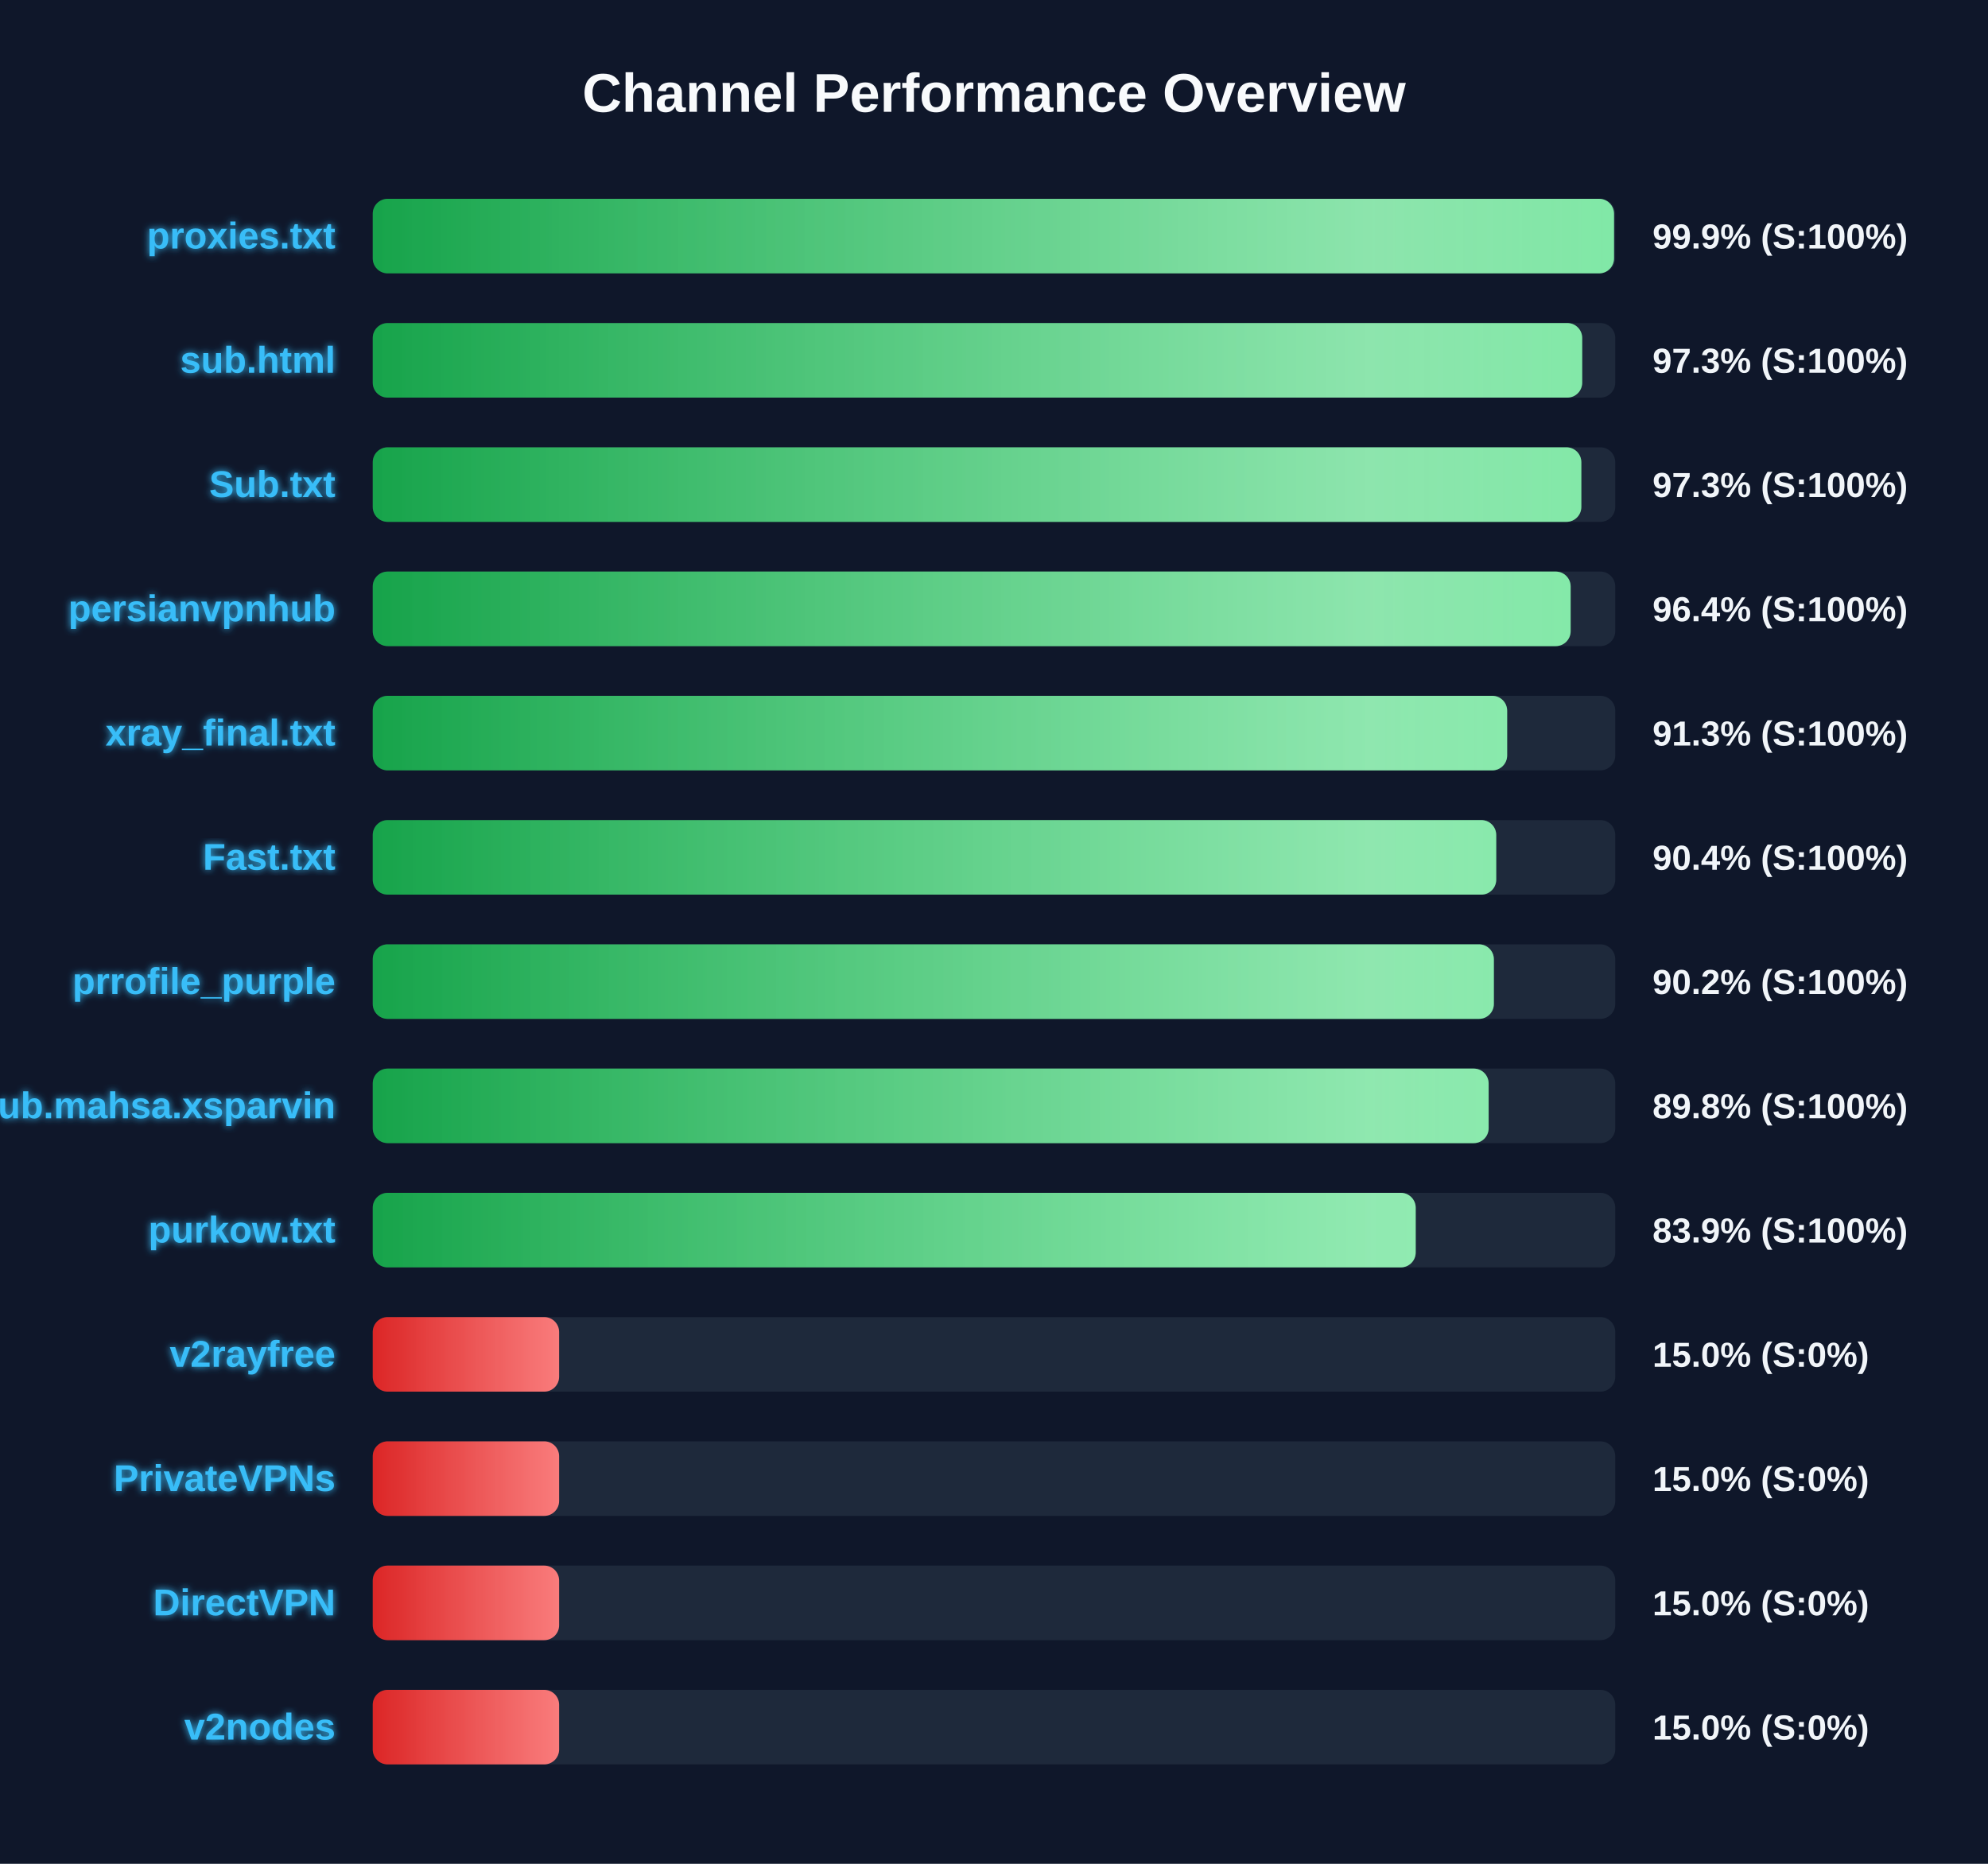
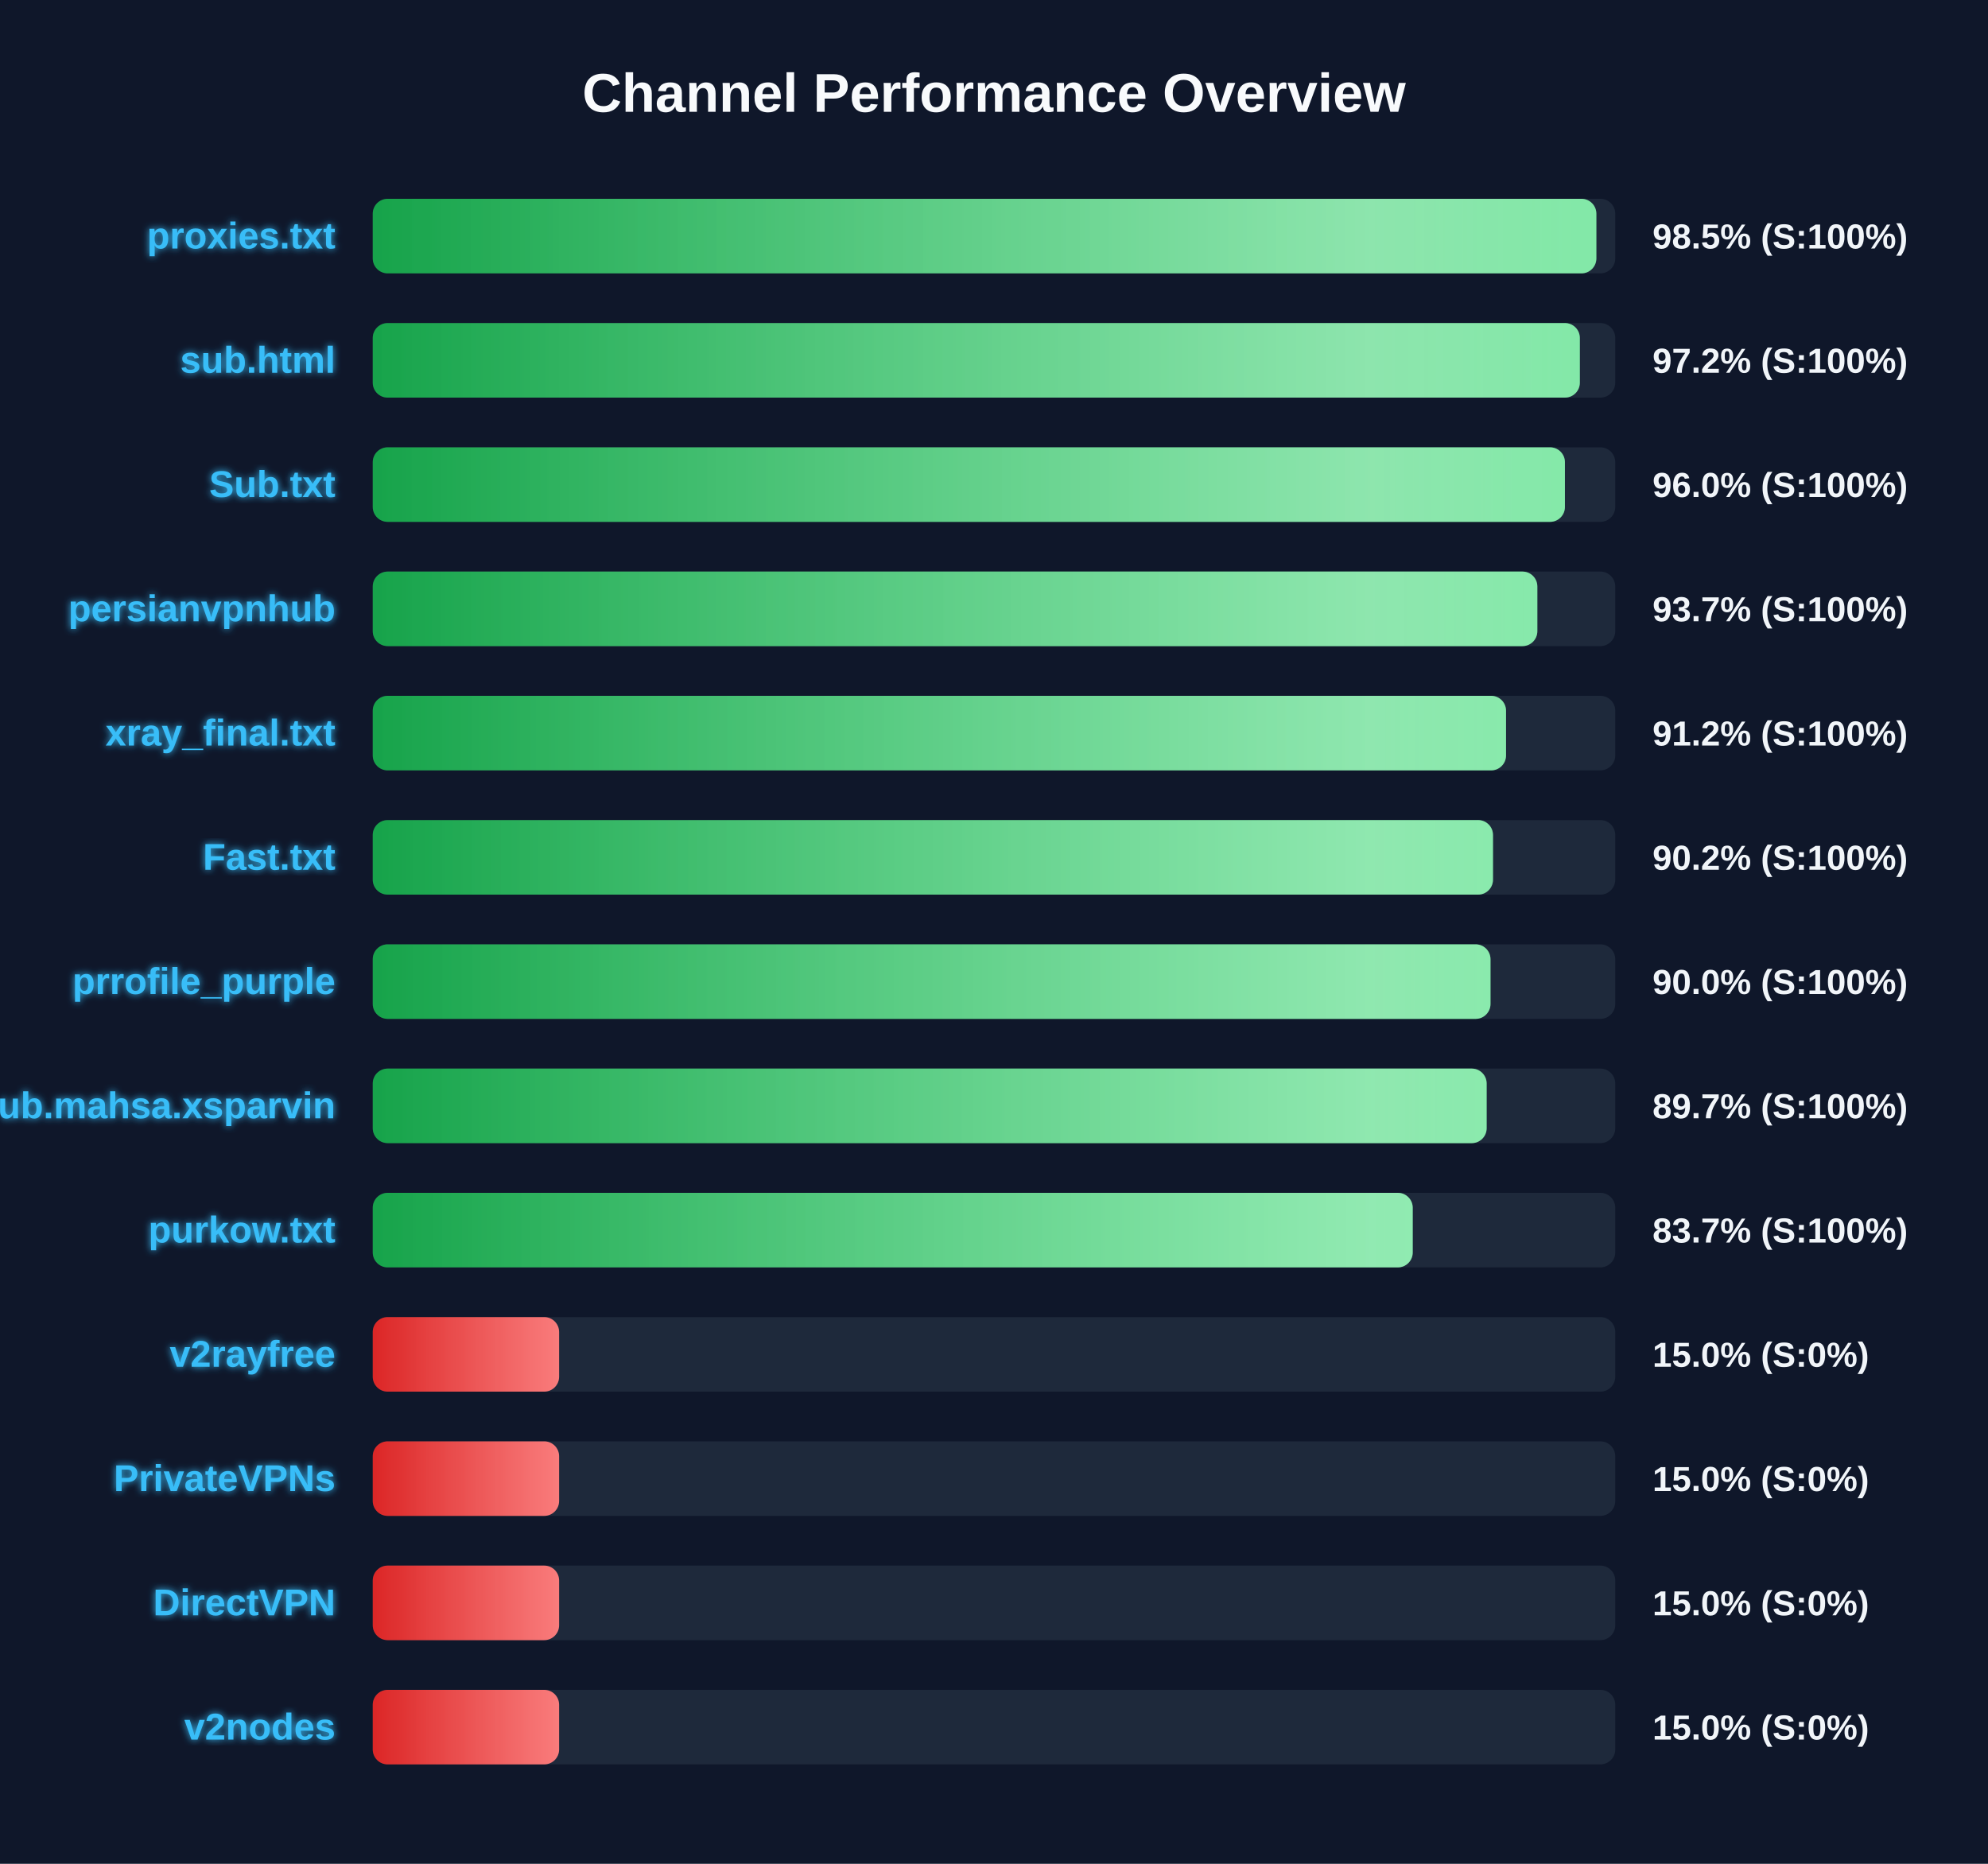
<svg xmlns="http://www.w3.org/2000/svg" width="800" height="750" version="1.1">
  <defs>
    <linearGradient id="grad-green" x1="0%" y1="0%" x2="100%" y2="0%">
      <stop offset="0%" stop-color="#16a34a" />
      <stop offset="100%" stop-color="#4ade80" />
    </linearGradient>
    <linearGradient id="grad-yellow" x1="0%" y1="0%" x2="100%" y2="0%">
      <stop offset="0%" stop-color="#ca8a04" />
      <stop offset="100%" stop-color="#fde047" />
    </linearGradient>
    <linearGradient id="grad-red" x1="0%" y1="0%" x2="100%" y2="0%">
      <stop offset="0%" stop-color="#dc2626" />
      <stop offset="100%" stop-color="#f87171" />
    </linearGradient>
    <linearGradient id="shimmer" x1="0%" y1="0%" x2="100%" y2="0%">
      <stop offset="0%" stop-color="rgba(255,255,255,0)" />
      <stop offset="50%" stop-color="rgba(255,255,255,0.4)" />
      <stop offset="100%" stop-color="rgba(255,255,255,0)" />
    </linearGradient>
    <filter id="glow" x="-20%" y="-20%" width="140%" height="140%">
      <feGaussianBlur stdDeviation="1.5" result="blur" />
      <feComposite in="SourceGraphic" in2="blur" operator="over" />
    </filter>
  </defs>
  <style>
        .bg-rect { fill: #0f172a; }
        .title { font: bold 22px 'Segoe UI', Arial, sans-serif; fill: #f8fafc; }
        .row { font: bold 15px 'Segoe UI', Arial, sans-serif; fill: #38bdf8; filter: url(#glow); }
        .score { font: bold 14px 'Segoe UI', Arial, sans-serif; fill: #f1f5f9; }
        @keyframes shimmer-anim {
            0% { transform: translateX(-100%); }
            100% { transform: translateX(200%); }
        }
        .shimmer-rect {
            animation: shimmer-anim 2.5s infinite linear;
        }
    </style>
  <rect width="100%" height="100%" class="bg-rect" />
  <text x="400" y="45" text-anchor="middle" class="title">Channel Performance Overview</text>
  <rect x="150" y="80" width="500" height="30" fill="#1e293b" rx="6" />
  <clipPath id="clip-0">
-     <rect x="150" y="80" width="499.5" height="30" rx="6" />
+     <rect x="150" y="80" width="492.4" height="30" rx="6" />
  </clipPath>
-   <rect x="150" y="80" width="499.5" height="30" fill="url(#grad-green)" rx="6" />
+   <rect x="150" y="80" width="492.4" height="30" fill="url(#grad-green)" rx="6" />
  <g clip-path="url(#clip-0)">
    <rect x="150" y="80" width="100%" height="30" fill="url(#shimmer)" class="shimmer-rect" />
  </g>
  <text x="135" y="100" text-anchor="end" class="row">proxies.txt</text>
-   <text x="665" y="100" text-anchor="start" class="score">99.9% (S:100%)</text>
+   <text x="665" y="100" text-anchor="start" class="score">98.5% (S:100%)</text>
  <rect x="150" y="130" width="500" height="30" fill="#1e293b" rx="6" />
  <clipPath id="clip-1">
-     <rect x="150" y="130" width="486.7" height="30" rx="6" />
+     <rect x="150" y="130" width="485.75" height="30" rx="6" />
  </clipPath>
-   <rect x="150" y="130" width="486.7" height="30" fill="url(#grad-green)" rx="6" />
+   <rect x="150" y="130" width="485.75" height="30" fill="url(#grad-green)" rx="6" />
  <g clip-path="url(#clip-1)">
    <rect x="150" y="130" width="100%" height="30" fill="url(#shimmer)" class="shimmer-rect" />
  </g>
  <text x="135" y="150" text-anchor="end" class="row">sub.html</text>
-   <text x="665" y="150" text-anchor="start" class="score">97.3% (S:100%)</text>
+   <text x="665" y="150" text-anchor="start" class="score">97.2% (S:100%)</text>
  <rect x="150" y="180" width="500" height="30" fill="#1e293b" rx="6" />
  <clipPath id="clip-2">
-     <rect x="150" y="180" width="486.35" height="30" rx="6" />
+     <rect x="150" y="180" width="479.75" height="30" rx="6" />
  </clipPath>
-   <rect x="150" y="180" width="486.35" height="30" fill="url(#grad-green)" rx="6" />
+   <rect x="150" y="180" width="479.75" height="30" fill="url(#grad-green)" rx="6" />
  <g clip-path="url(#clip-2)">
    <rect x="150" y="180" width="100%" height="30" fill="url(#shimmer)" class="shimmer-rect" />
  </g>
  <text x="135" y="200" text-anchor="end" class="row">Sub.txt</text>
-   <text x="665" y="200" text-anchor="start" class="score">97.3% (S:100%)</text>
+   <text x="665" y="200" text-anchor="start" class="score">96.0% (S:100%)</text>
  <rect x="150" y="230" width="500" height="30" fill="#1e293b" rx="6" />
  <clipPath id="clip-3">
-     <rect x="150" y="230" width="482.05" height="30" rx="6" />
+     <rect x="150" y="230" width="468.65" height="30" rx="6" />
  </clipPath>
-   <rect x="150" y="230" width="482.05" height="30" fill="url(#grad-green)" rx="6" />
+   <rect x="150" y="230" width="468.65" height="30" fill="url(#grad-green)" rx="6" />
  <g clip-path="url(#clip-3)">
    <rect x="150" y="230" width="100%" height="30" fill="url(#shimmer)" class="shimmer-rect" />
  </g>
  <text x="135" y="250" text-anchor="end" class="row">persianvpnhub</text>
-   <text x="665" y="250" text-anchor="start" class="score">96.4% (S:100%)</text>
+   <text x="665" y="250" text-anchor="start" class="score">93.7% (S:100%)</text>
  <rect x="150" y="280" width="500" height="30" fill="#1e293b" rx="6" />
  <clipPath id="clip-4">
-     <rect x="150" y="280" width="456.5" height="30" rx="6" />
+     <rect x="150" y="280" width="456.05" height="30" rx="6" />
  </clipPath>
-   <rect x="150" y="280" width="456.5" height="30" fill="url(#grad-green)" rx="6" />
+   <rect x="150" y="280" width="456.05" height="30" fill="url(#grad-green)" rx="6" />
  <g clip-path="url(#clip-4)">
    <rect x="150" y="280" width="100%" height="30" fill="url(#shimmer)" class="shimmer-rect" />
  </g>
  <text x="135" y="300" text-anchor="end" class="row">xray_final.txt</text>
-   <text x="665" y="300" text-anchor="start" class="score">91.3% (S:100%)</text>
+   <text x="665" y="300" text-anchor="start" class="score">91.2% (S:100%)</text>
  <rect x="150" y="330" width="500" height="30" fill="#1e293b" rx="6" />
  <clipPath id="clip-5">
-     <rect x="150" y="330" width="452.1" height="30" rx="6" />
+     <rect x="150" y="330" width="450.8" height="30" rx="6" />
  </clipPath>
-   <rect x="150" y="330" width="452.1" height="30" fill="url(#grad-green)" rx="6" />
+   <rect x="150" y="330" width="450.8" height="30" fill="url(#grad-green)" rx="6" />
  <g clip-path="url(#clip-5)">
    <rect x="150" y="330" width="100%" height="30" fill="url(#shimmer)" class="shimmer-rect" />
  </g>
  <text x="135" y="350" text-anchor="end" class="row">Fast.txt</text>
-   <text x="665" y="350" text-anchor="start" class="score">90.4% (S:100%)</text>
+   <text x="665" y="350" text-anchor="start" class="score">90.2% (S:100%)</text>
  <rect x="150" y="380" width="500" height="30" fill="#1e293b" rx="6" />
  <clipPath id="clip-6">
-     <rect x="150" y="380" width="451.15" height="30" rx="6" />
+     <rect x="150" y="380" width="449.8" height="30" rx="6" />
  </clipPath>
-   <rect x="150" y="380" width="451.15" height="30" fill="url(#grad-green)" rx="6" />
+   <rect x="150" y="380" width="449.8" height="30" fill="url(#grad-green)" rx="6" />
  <g clip-path="url(#clip-6)">
    <rect x="150" y="380" width="100%" height="30" fill="url(#shimmer)" class="shimmer-rect" />
  </g>
  <text x="135" y="400" text-anchor="end" class="row">prrofile_purple</text>
-   <text x="665" y="400" text-anchor="start" class="score">90.2% (S:100%)</text>
+   <text x="665" y="400" text-anchor="start" class="score">90.0% (S:100%)</text>
  <rect x="150" y="430" width="500" height="30" fill="#1e293b" rx="6" />
  <clipPath id="clip-7">
-     <rect x="150" y="430" width="449.05" height="30" rx="6" />
+     <rect x="150" y="430" width="448.25" height="30" rx="6" />
  </clipPath>
-   <rect x="150" y="430" width="449.05" height="30" fill="url(#grad-green)" rx="6" />
+   <rect x="150" y="430" width="448.25" height="30" fill="url(#grad-green)" rx="6" />
  <g clip-path="url(#clip-7)">
    <rect x="150" y="430" width="100%" height="30" fill="url(#shimmer)" class="shimmer-rect" />
  </g>
  <text x="135" y="450" text-anchor="end" class="row">Sub.mahsa.xsparvin</text>
-   <text x="665" y="450" text-anchor="start" class="score">89.8% (S:100%)</text>
+   <text x="665" y="450" text-anchor="start" class="score">89.7% (S:100%)</text>
  <rect x="150" y="480" width="500" height="30" fill="#1e293b" rx="6" />
  <clipPath id="clip-8">
-     <rect x="150" y="480" width="419.7" height="30" rx="6" />
+     <rect x="150" y="480" width="418.5" height="30" rx="6" />
  </clipPath>
-   <rect x="150" y="480" width="419.7" height="30" fill="url(#grad-green)" rx="6" />
+   <rect x="150" y="480" width="418.5" height="30" fill="url(#grad-green)" rx="6" />
  <g clip-path="url(#clip-8)">
    <rect x="150" y="480" width="100%" height="30" fill="url(#shimmer)" class="shimmer-rect" />
  </g>
  <text x="135" y="500" text-anchor="end" class="row">purkow.txt</text>
-   <text x="665" y="500" text-anchor="start" class="score">83.9% (S:100%)</text>
+   <text x="665" y="500" text-anchor="start" class="score">83.7% (S:100%)</text>
  <rect x="150" y="530" width="500" height="30" fill="#1e293b" rx="6" />
  <clipPath id="clip-9">
    <rect x="150" y="530" width="75.0" height="30" rx="6" />
  </clipPath>
  <rect x="150" y="530" width="75.0" height="30" fill="url(#grad-red)" rx="6" />
  <g clip-path="url(#clip-9)">
    <rect x="150" y="530" width="100%" height="30" fill="url(#shimmer)" class="shimmer-rect" />
  </g>
  <text x="135" y="550" text-anchor="end" class="row">v2rayfree</text>
  <text x="665" y="550" text-anchor="start" class="score">15.0% (S:0%)</text>
  <rect x="150" y="580" width="500" height="30" fill="#1e293b" rx="6" />
  <clipPath id="clip-10">
    <rect x="150" y="580" width="75.0" height="30" rx="6" />
  </clipPath>
  <rect x="150" y="580" width="75.0" height="30" fill="url(#grad-red)" rx="6" />
  <g clip-path="url(#clip-10)">
    <rect x="150" y="580" width="100%" height="30" fill="url(#shimmer)" class="shimmer-rect" />
  </g>
  <text x="135" y="600" text-anchor="end" class="row">PrivateVPNs</text>
  <text x="665" y="600" text-anchor="start" class="score">15.0% (S:0%)</text>
  <rect x="150" y="630" width="500" height="30" fill="#1e293b" rx="6" />
  <clipPath id="clip-11">
    <rect x="150" y="630" width="75.0" height="30" rx="6" />
  </clipPath>
  <rect x="150" y="630" width="75.0" height="30" fill="url(#grad-red)" rx="6" />
  <g clip-path="url(#clip-11)">
    <rect x="150" y="630" width="100%" height="30" fill="url(#shimmer)" class="shimmer-rect" />
  </g>
  <text x="135" y="650" text-anchor="end" class="row">DirectVPN</text>
  <text x="665" y="650" text-anchor="start" class="score">15.0% (S:0%)</text>
  <rect x="150" y="680" width="500" height="30" fill="#1e293b" rx="6" />
  <clipPath id="clip-12">
    <rect x="150" y="680" width="75.0" height="30" rx="6" />
  </clipPath>
  <rect x="150" y="680" width="75.0" height="30" fill="url(#grad-red)" rx="6" />
  <g clip-path="url(#clip-12)">
    <rect x="150" y="680" width="100%" height="30" fill="url(#shimmer)" class="shimmer-rect" />
  </g>
  <text x="135" y="700" text-anchor="end" class="row">v2nodes</text>
  <text x="665" y="700" text-anchor="start" class="score">15.0% (S:0%)</text>
</svg>
